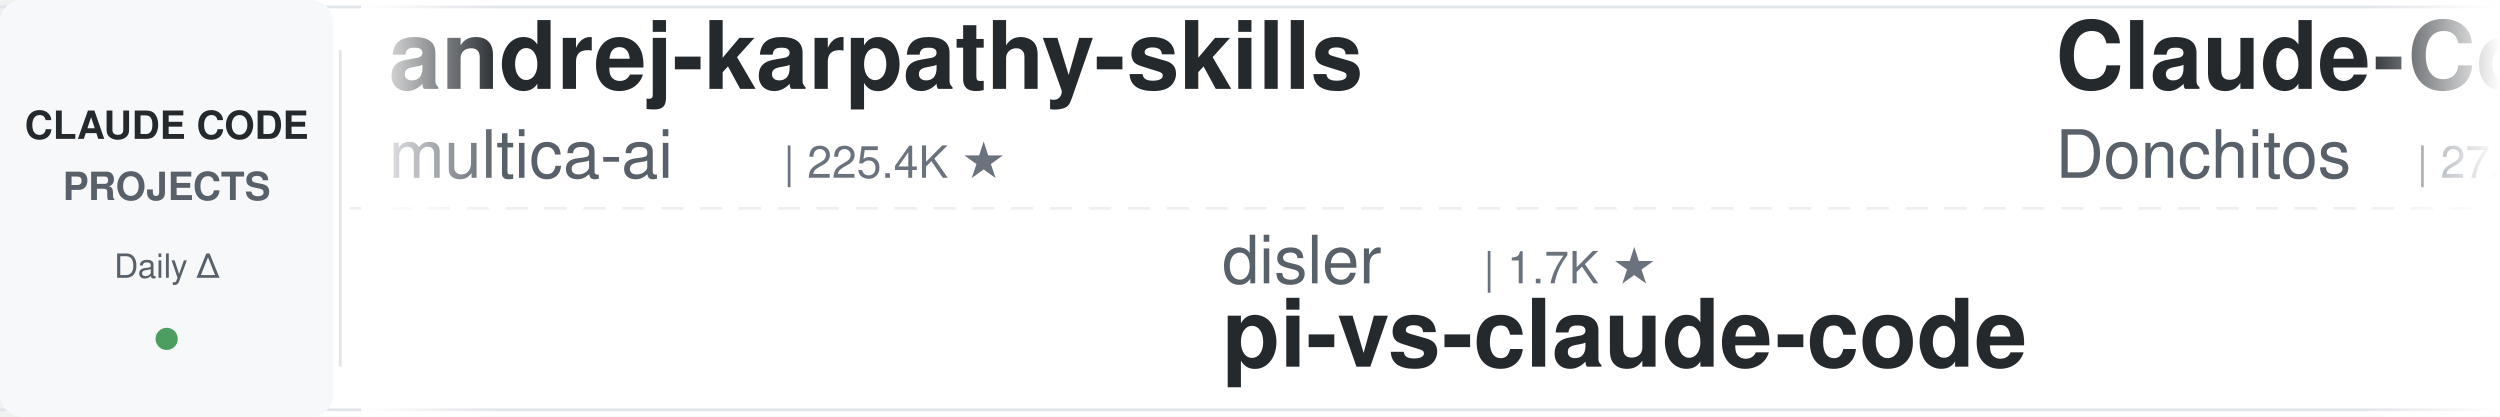
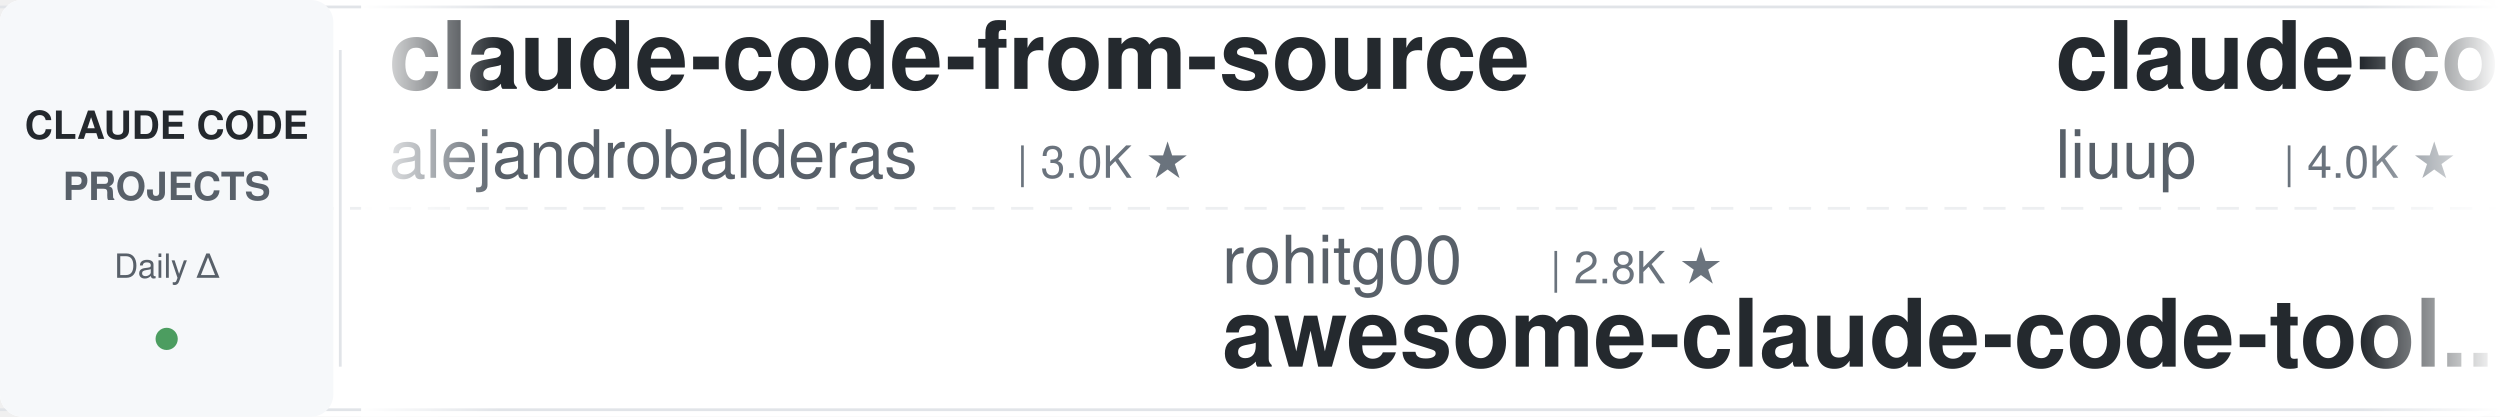
<svg xmlns="http://www.w3.org/2000/svg" width="900" height="150">
  <defs>
    <linearGradient id="leftFade" x1="0%" y1="0%" x2="100%" y2="0%">
      <stop offset="0%" style="stop-color:#ffffff;stop-opacity:1" />
      <stop offset="100%" style="stop-color:#ffffff;stop-opacity:0" />
    </linearGradient>
    <linearGradient id="rightFade" x1="0%" y1="0%" x2="100%" y2="0%">
      <stop offset="0%" style="stop-color:#ffffff;stop-opacity:0" />
      <stop offset="100%" style="stop-color:#ffffff;stop-opacity:1" />
    </linearGradient>
  </defs>
  <rect width="900" height="150" fill="#ffffff" rx="8" />
  <rect x="0" y="2" width="900" height="1" fill="#e1e4e8" />
  <rect x="0" y="147" width="900" height="1" fill="#e1e4e8" />
  <line x1="0" y1="75" x2="900" y2="75" stroke="#e1e4e8" stroke-width="1" stroke-dasharray="8 6" opacity="0.6" />
  <rect x="0" y="0" width="120" height="150" fill="#f6f8fa" rx="8" />
  <text x="60" y="50" font-family="-apple-system, BlinkMacSystemFont, 'Segoe UI', Helvetica, Arial, sans-serif" font-size="14" font-weight="600" fill="#24292e" text-anchor="middle">CLAUDE CODE</text>
  <text x="60" y="72" font-family="-apple-system, BlinkMacSystemFont, 'Segoe UI', Helvetica, Arial, sans-serif" font-size="14" font-weight="600" fill="#586069" text-anchor="middle">PROJECTS</text>
  <text x="60" y="100" font-family="-apple-system, BlinkMacSystemFont, 'Segoe UI', Helvetica, Arial, sans-serif" font-size="12" font-weight="500" fill="#586069" text-anchor="middle">Daily Δ</text>
  <circle cx="60" cy="122" r="4" fill="#22863a" opacity="0.8" />
  <rect x="122" y="18" width="1" height="114" fill="#e1e4e8" />
  <clipPath id="tickerClip">
    <rect x="130" y="0" width="770" height="150" />
  </clipPath>
  <g clip-path="url(#tickerClip)">
    <g id="tickerItems">
      <animateTransform attributeName="transform" attributeType="XML" type="translate" from="0 0" to="-3000 0" dur="54s" repeatCount="indefinite" />
      <g transform="translate(0, 0)">
-         <text x="140" y="32" font-family="-apple-system, BlinkMacSystemFont, 'Segoe UI', Helvetica, Arial, sans-serif" font-size="34" font-weight="600" fill="#24292e">andrej-karpathy-skills</text>
-         <text x="140" y="64" font-family="-apple-system, BlinkMacSystemFont, 'Segoe UI', Helvetica, Arial, sans-serif" font-size="24" font-weight="400" fill="#586069">multica-ai</text>
-         <text x="282" y="64" font-family="-apple-system, BlinkMacSystemFont, 'Segoe UI', Helvetica, Arial, sans-serif" font-size="16" font-weight="500" fill="#6a737d">| 225.4K ★</text>
-       </g>
-       <g transform="translate(300, 0)">
-         <text x="140" y="102" font-family="-apple-system, BlinkMacSystemFont, 'Segoe UI', Helvetica, Arial, sans-serif" font-size="24" font-weight="400" fill="#586069">disler</text>
-         <text x="234" y="102" font-family="-apple-system, BlinkMacSystemFont, 'Segoe UI', Helvetica, Arial, sans-serif" font-size="16" font-weight="500" fill="#6a737d">| 1.7K ★</text>
-         <text x="140" y="132" font-family="-apple-system, BlinkMacSystemFont, 'Segoe UI', Helvetica, Arial, sans-serif" font-size="34" font-weight="600" fill="#24292e">pi-vs-claude-code</text>
-       </g>
-       <g transform="translate(600, 0)">
-         <text x="140" y="32" font-family="-apple-system, BlinkMacSystemFont, 'Segoe UI', Helvetica, Arial, sans-serif" font-size="34" font-weight="600" fill="#24292e">Claude-Code-Game-Studios</text>
-         <text x="140" y="64" font-family="-apple-system, BlinkMacSystemFont, 'Segoe UI', Helvetica, Arial, sans-serif" font-size="24" font-weight="400" fill="#586069">Donchitos</text>
-         <text x="270" y="64" font-family="-apple-system, BlinkMacSystemFont, 'Segoe UI', Helvetica, Arial, sans-serif" font-size="16" font-weight="500" fill="#6a737d">| 27.8K ★</text>
-       </g>
-       <g transform="translate(900, 0)">
-         <text x="140" y="102" font-family="-apple-system, BlinkMacSystemFont, 'Segoe UI', Helvetica, Arial, sans-serif" font-size="24" font-weight="400" fill="#586069">oboard</text>
-         <text x="234" y="102" font-family="-apple-system, BlinkMacSystemFont, 'Segoe UI', Helvetica, Arial, sans-serif" font-size="16" font-weight="500" fill="#6a737d">| 3.3K ★</text>
-         <text x="140" y="132" font-family="-apple-system, BlinkMacSystemFont, 'Segoe UI', Helvetica, Arial, sans-serif" font-size="34" font-weight="600" fill="#24292e">claude-code-rev</text>
-       </g>
-       <g transform="translate(1200, 0)">
-         <text x="140" y="32" font-family="-apple-system, BlinkMacSystemFont, 'Segoe UI', Helvetica, Arial, sans-serif" font-size="34" font-weight="600" fill="#24292e">everything-claude-code</text>
-         <text x="140" y="64" font-family="-apple-system, BlinkMacSystemFont, 'Segoe UI', Helvetica, Arial, sans-serif" font-size="24" font-weight="400" fill="#586069">WorldFlowAI</text>
-         <text x="294" y="64" font-family="-apple-system, BlinkMacSystemFont, 'Segoe UI', Helvetica, Arial, sans-serif" font-size="16" font-weight="500" fill="#6a737d">| 5.5K ★</text>
-       </g>
-       <g transform="translate(1500, 0)">
-         <text x="140" y="102" font-family="-apple-system, BlinkMacSystemFont, 'Segoe UI', Helvetica, Arial, sans-serif" font-size="24" font-weight="400" fill="#586069">lintsinghua</text>
-         <text x="294" y="102" font-family="-apple-system, BlinkMacSystemFont, 'Segoe UI', Helvetica, Arial, sans-serif" font-size="16" font-weight="500" fill="#6a737d">| 4.3K ★</text>
-         <text x="140" y="132" font-family="-apple-system, BlinkMacSystemFont, 'Segoe UI', Helvetica, Arial, sans-serif" font-size="34" font-weight="600" fill="#24292e">claude-code-book</text>
-       </g>
-       <g transform="translate(1800, 0)">
-         <text x="140" y="32" font-family="-apple-system, BlinkMacSystemFont, 'Segoe UI', Helvetica, Arial, sans-serif" font-size="34" font-weight="600" fill="#24292e">claude-code-base-action</text>
-         <text x="140" y="64" font-family="-apple-system, BlinkMacSystemFont, 'Segoe UI', Helvetica, Arial, sans-serif" font-size="24" font-weight="400" fill="#586069">anthropics</text>
-         <text x="282" y="64" font-family="-apple-system, BlinkMacSystemFont, 'Segoe UI', Helvetica, Arial, sans-serif" font-size="16" font-weight="500" fill="#6a737d">| 1.0K ★</text>
-       </g>
-       <g transform="translate(2100, 0)">
-         <text x="140" y="102" font-family="-apple-system, BlinkMacSystemFont, 'Segoe UI', Helvetica, Arial, sans-serif" font-size="24" font-weight="400" fill="#586069">shareAI-lab</text>
-         <text x="294" y="102" font-family="-apple-system, BlinkMacSystemFont, 'Segoe UI', Helvetica, Arial, sans-serif" font-size="16" font-weight="500" fill="#6a737d">| 79.4K ★</text>
-         <text x="140" y="132" font-family="-apple-system, BlinkMacSystemFont, 'Segoe UI', Helvetica, Arial, sans-serif" font-size="34" font-weight="600" fill="#24292e">learn-claude-code</text>
-       </g>
-       <g transform="translate(2400, 0)">
        <text x="140" y="32" font-family="-apple-system, BlinkMacSystemFont, 'Segoe UI', Helvetica, Arial, sans-serif" font-size="34" font-weight="600" fill="#24292e">claude-code-from-source</text>
        <text x="140" y="64" font-family="-apple-system, BlinkMacSystemFont, 'Segoe UI', Helvetica, Arial, sans-serif" font-size="24" font-weight="400" fill="#586069">alejandrobalderas</text>
        <text x="366" y="64" font-family="-apple-system, BlinkMacSystemFont, 'Segoe UI', Helvetica, Arial, sans-serif" font-size="16" font-weight="500" fill="#6a737d">| 3.0K ★</text>
      </g>
+       <g transform="translate(300, 0)">
+         <text x="140" y="102" font-family="-apple-system, BlinkMacSystemFont, 'Segoe UI', Helvetica, Arial, sans-serif" font-size="24" font-weight="400" fill="#586069">rohitg00</text>
+         <text x="258" y="102" font-family="-apple-system, BlinkMacSystemFont, 'Segoe UI', Helvetica, Arial, sans-serif" font-size="16" font-weight="500" fill="#6a737d">| 2.8K ★</text>
+         <text x="140" y="132" font-family="-apple-system, BlinkMacSystemFont, 'Segoe UI', Helvetica, Arial, sans-serif" font-size="34" font-weight="600" fill="#24292e">awesome-claude-code-tool...</text>
+       </g>
+       <g transform="translate(600, 0)">
+         <text x="140" y="32" font-family="-apple-system, BlinkMacSystemFont, 'Segoe UI', Helvetica, Arial, sans-serif" font-size="34" font-weight="600" fill="#24292e">claude-code-analysis</text>
+         <text x="140" y="64" font-family="-apple-system, BlinkMacSystemFont, 'Segoe UI', Helvetica, Arial, sans-serif" font-size="24" font-weight="400" fill="#586069">liuup</text>
+         <text x="222" y="64" font-family="-apple-system, BlinkMacSystemFont, 'Segoe UI', Helvetica, Arial, sans-serif" font-size="16" font-weight="500" fill="#6a737d">| 4.0K ★</text>
+       </g>
+       <g transform="translate(900, 0)">
+         <text x="140" y="102" font-family="-apple-system, BlinkMacSystemFont, 'Segoe UI', Helvetica, Arial, sans-serif" font-size="24" font-weight="400" fill="#586069">Donchitos</text>
+         <text x="270" y="102" font-family="-apple-system, BlinkMacSystemFont, 'Segoe UI', Helvetica, Arial, sans-serif" font-size="16" font-weight="500" fill="#6a737d">| 28.0K ★</text>
+         <text x="140" y="132" font-family="-apple-system, BlinkMacSystemFont, 'Segoe UI', Helvetica, Arial, sans-serif" font-size="34" font-weight="600" fill="#24292e">Claude-Code-Game-Studios</text>
+       </g>
+       <g transform="translate(1200, 0)">
+         <text x="140" y="32" font-family="-apple-system, BlinkMacSystemFont, 'Segoe UI', Helvetica, Arial, sans-serif" font-size="34" font-weight="600" fill="#24292e">ECC</text>
+         <text x="140" y="64" font-family="-apple-system, BlinkMacSystemFont, 'Segoe UI', Helvetica, Arial, sans-serif" font-size="24" font-weight="400" fill="#586069">affaan-m</text>
+         <text x="258" y="64" font-family="-apple-system, BlinkMacSystemFont, 'Segoe UI', Helvetica, Arial, sans-serif" font-size="16" font-weight="500" fill="#6a737d">| 291.0K ★</text>
+       </g>
+       <g transform="translate(1500, 0)">
+         <text x="140" y="102" font-family="-apple-system, BlinkMacSystemFont, 'Segoe UI', Helvetica, Arial, sans-serif" font-size="24" font-weight="400" fill="#586069">https-deeplearning-ai</text>
+         <text x="414" y="102" font-family="-apple-system, BlinkMacSystemFont, 'Segoe UI', Helvetica, Arial, sans-serif" font-size="16" font-weight="500" fill="#6a737d">| 559 ★</text>
+         <text x="140" y="132" font-family="-apple-system, BlinkMacSystemFont, 'Segoe UI', Helvetica, Arial, sans-serif" font-size="34" font-weight="600" fill="#24292e">sc-claude-code-files</text>
+       </g>
+       <g transform="translate(1800, 0)">
+         <text x="140" y="32" font-family="-apple-system, BlinkMacSystemFont, 'Segoe UI', Helvetica, Arial, sans-serif" font-size="34" font-weight="600" fill="#24292e">claude-code-hooks-master...</text>
+         <text x="140" y="64" font-family="-apple-system, BlinkMacSystemFont, 'Segoe UI', Helvetica, Arial, sans-serif" font-size="24" font-weight="400" fill="#586069">disler</text>
+         <text x="234" y="64" font-family="-apple-system, BlinkMacSystemFont, 'Segoe UI', Helvetica, Arial, sans-serif" font-size="16" font-weight="500" fill="#6a737d">| 4.0K ★</text>
+       </g>
+       <g transform="translate(2100, 0)">
+         <text x="140" y="102" font-family="-apple-system, BlinkMacSystemFont, 'Segoe UI', Helvetica, Arial, sans-serif" font-size="24" font-weight="400" fill="#586069">zebbern</text>
+         <text x="246" y="102" font-family="-apple-system, BlinkMacSystemFont, 'Segoe UI', Helvetica, Arial, sans-serif" font-size="16" font-weight="500" fill="#6a737d">| 4.7K ★</text>
+         <text x="140" y="132" font-family="-apple-system, BlinkMacSystemFont, 'Segoe UI', Helvetica, Arial, sans-serif" font-size="34" font-weight="600" fill="#24292e">claude-code-guide</text>
+       </g>
+       <g transform="translate(2400, 0)">
+         <text x="140" y="32" font-family="-apple-system, BlinkMacSystemFont, 'Segoe UI', Helvetica, Arial, sans-serif" font-size="34" font-weight="600" fill="#24292e">claude-code-tudou</text>
+         <text x="140" y="64" font-family="-apple-system, BlinkMacSystemFont, 'Segoe UI', Helvetica, Arial, sans-serif" font-size="24" font-weight="400" fill="#586069">AICoderTudou</text>
+         <text x="306" y="64" font-family="-apple-system, BlinkMacSystemFont, 'Segoe UI', Helvetica, Arial, sans-serif" font-size="16" font-weight="500" fill="#6a737d">| 491 ★</text>
+       </g>
      <g transform="translate(2700, 0)">
-         <text x="140" y="102" font-family="-apple-system, BlinkMacSystemFont, 'Segoe UI', Helvetica, Arial, sans-serif" font-size="24" font-weight="400" fill="#586069">Windy3f3f3f3f</text>
-         <text x="318" y="102" font-family="-apple-system, BlinkMacSystemFont, 'Segoe UI', Helvetica, Arial, sans-serif" font-size="16" font-weight="500" fill="#6a737d">| 2.8K ★</text>
-         <text x="140" y="132" font-family="-apple-system, BlinkMacSystemFont, 'Segoe UI', Helvetica, Arial, sans-serif" font-size="34" font-weight="600" fill="#24292e">claude-code-from-scratch</text>
+         <text x="140" y="102" font-family="-apple-system, BlinkMacSystemFont, 'Segoe UI', Helvetica, Arial, sans-serif" font-size="24" font-weight="400" fill="#586069">Yuyz0112</text>
+         <text x="258" y="102" font-family="-apple-system, BlinkMacSystemFont, 'Segoe UI', Helvetica, Arial, sans-serif" font-size="16" font-weight="500" fill="#6a737d">| 2.4K ★</text>
+         <text x="140" y="132" font-family="-apple-system, BlinkMacSystemFont, 'Segoe UI', Helvetica, Arial, sans-serif" font-size="34" font-weight="600" fill="#24292e">claude-code-reverse</text>
      </g>
      <g transform="translate(3000, 0)">
-         <text x="140" y="32" font-family="-apple-system, BlinkMacSystemFont, 'Segoe UI', Helvetica, Arial, sans-serif" font-size="34" font-weight="600" fill="#24292e">andrej-karpathy-skills</text>
-         <text x="140" y="64" font-family="-apple-system, BlinkMacSystemFont, 'Segoe UI', Helvetica, Arial, sans-serif" font-size="24" font-weight="400" fill="#586069">multica-ai</text>
-         <text x="282" y="64" font-family="-apple-system, BlinkMacSystemFont, 'Segoe UI', Helvetica, Arial, sans-serif" font-size="16" font-weight="500" fill="#6a737d">| 225.4K ★</text>
+         <text x="140" y="32" font-family="-apple-system, BlinkMacSystemFont, 'Segoe UI', Helvetica, Arial, sans-serif" font-size="34" font-weight="600" fill="#24292e">claude-code-from-source</text>
+         <text x="140" y="64" font-family="-apple-system, BlinkMacSystemFont, 'Segoe UI', Helvetica, Arial, sans-serif" font-size="24" font-weight="400" fill="#586069">alejandrobalderas</text>
+         <text x="366" y="64" font-family="-apple-system, BlinkMacSystemFont, 'Segoe UI', Helvetica, Arial, sans-serif" font-size="16" font-weight="500" fill="#6a737d">| 3.0K ★</text>
      </g>
      <g transform="translate(3300, 0)">
-         <text x="140" y="102" font-family="-apple-system, BlinkMacSystemFont, 'Segoe UI', Helvetica, Arial, sans-serif" font-size="24" font-weight="400" fill="#586069">disler</text>
-         <text x="234" y="102" font-family="-apple-system, BlinkMacSystemFont, 'Segoe UI', Helvetica, Arial, sans-serif" font-size="16" font-weight="500" fill="#6a737d">| 1.7K ★</text>
-         <text x="140" y="132" font-family="-apple-system, BlinkMacSystemFont, 'Segoe UI', Helvetica, Arial, sans-serif" font-size="34" font-weight="600" fill="#24292e">pi-vs-claude-code</text>
+         <text x="140" y="102" font-family="-apple-system, BlinkMacSystemFont, 'Segoe UI', Helvetica, Arial, sans-serif" font-size="24" font-weight="400" fill="#586069">rohitg00</text>
+         <text x="258" y="102" font-family="-apple-system, BlinkMacSystemFont, 'Segoe UI', Helvetica, Arial, sans-serif" font-size="16" font-weight="500" fill="#6a737d">| 2.8K ★</text>
+         <text x="140" y="132" font-family="-apple-system, BlinkMacSystemFont, 'Segoe UI', Helvetica, Arial, sans-serif" font-size="34" font-weight="600" fill="#24292e">awesome-claude-code-tool...</text>
      </g>
      <g transform="translate(3600, 0)">
-         <text x="140" y="32" font-family="-apple-system, BlinkMacSystemFont, 'Segoe UI', Helvetica, Arial, sans-serif" font-size="34" font-weight="600" fill="#24292e">Claude-Code-Game-Studios</text>
-         <text x="140" y="64" font-family="-apple-system, BlinkMacSystemFont, 'Segoe UI', Helvetica, Arial, sans-serif" font-size="24" font-weight="400" fill="#586069">Donchitos</text>
-         <text x="270" y="64" font-family="-apple-system, BlinkMacSystemFont, 'Segoe UI', Helvetica, Arial, sans-serif" font-size="16" font-weight="500" fill="#6a737d">| 27.8K ★</text>
+         <text x="140" y="32" font-family="-apple-system, BlinkMacSystemFont, 'Segoe UI', Helvetica, Arial, sans-serif" font-size="34" font-weight="600" fill="#24292e">claude-code-analysis</text>
+         <text x="140" y="64" font-family="-apple-system, BlinkMacSystemFont, 'Segoe UI', Helvetica, Arial, sans-serif" font-size="24" font-weight="400" fill="#586069">liuup</text>
+         <text x="222" y="64" font-family="-apple-system, BlinkMacSystemFont, 'Segoe UI', Helvetica, Arial, sans-serif" font-size="16" font-weight="500" fill="#6a737d">| 4.0K ★</text>
      </g>
      <g transform="translate(3900, 0)">
-         <text x="140" y="102" font-family="-apple-system, BlinkMacSystemFont, 'Segoe UI', Helvetica, Arial, sans-serif" font-size="24" font-weight="400" fill="#586069">oboard</text>
-         <text x="234" y="102" font-family="-apple-system, BlinkMacSystemFont, 'Segoe UI', Helvetica, Arial, sans-serif" font-size="16" font-weight="500" fill="#6a737d">| 3.3K ★</text>
-         <text x="140" y="132" font-family="-apple-system, BlinkMacSystemFont, 'Segoe UI', Helvetica, Arial, sans-serif" font-size="34" font-weight="600" fill="#24292e">claude-code-rev</text>
+         <text x="140" y="102" font-family="-apple-system, BlinkMacSystemFont, 'Segoe UI', Helvetica, Arial, sans-serif" font-size="24" font-weight="400" fill="#586069">Donchitos</text>
+         <text x="270" y="102" font-family="-apple-system, BlinkMacSystemFont, 'Segoe UI', Helvetica, Arial, sans-serif" font-size="16" font-weight="500" fill="#6a737d">| 28.0K ★</text>
+         <text x="140" y="132" font-family="-apple-system, BlinkMacSystemFont, 'Segoe UI', Helvetica, Arial, sans-serif" font-size="34" font-weight="600" fill="#24292e">Claude-Code-Game-Studios</text>
      </g>
    </g>
  </g>
  <rect x="130" y="0" width="50" height="150" fill="url(#leftFade)" />
  <rect x="850" y="0" width="50" height="150" fill="url(#rightFade)" />
</svg>
